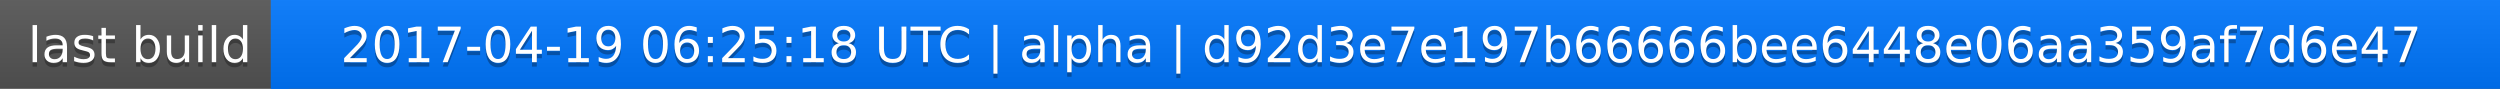
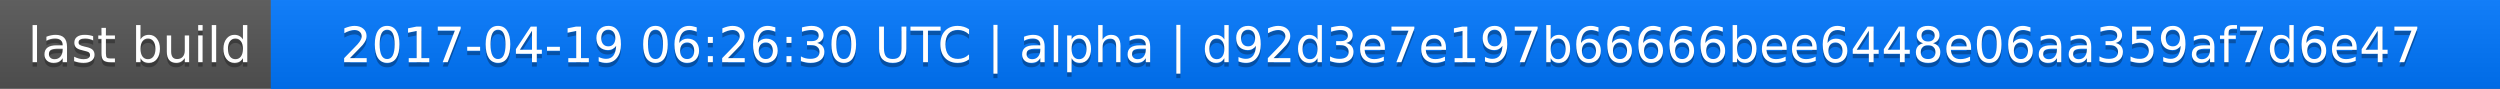
<svg xmlns="http://www.w3.org/2000/svg" width="563" height="20">
  <linearGradient id="a" x2="0" y2="100%">
    <stop offset="0" stop-color="#bbb" stop-opacity=".1" />
    <stop offset="1" stop-opacity=".1" />
  </linearGradient>
  <rect rx="0" width="563" height="20" fill="#555" />
  <rect rx="0" x="61" width="502" height="20" fill="#07f" />
  <path fill="#07f" d="M61 0h4v20h-4z" />
  <rect rx="0" width="563" height="20" fill="url(#a)" />
  <g fill="#fff" text-anchor="middle" font-family="DejaVu Sans,Verdana,Geneva,sans-serif" font-size="11">
    <text x="31.5" y="15" fill="#010101" fill-opacity=".3">last build</text>
    <text x="31.5" y="14">last build</text>
-     <text x="311" y="15" fill="#010101" fill-opacity=".3">2017-04-19 06:25:18 UTC | alpha | d92d3e7e197b66666bee6448e06aa359af7d6e47</text>
-     <text x="311" y="14">2017-04-19 06:25:18 UTC | alpha | d92d3e7e197b66666bee6448e06aa359af7d6e47</text>
+     <text x="311" y="15" fill="#010101" fill-opacity=".3">2017-04-19 06:26:30 UTC | alpha | d92d3e7e197b66666bee6448e06aa359af7d6e47</text>
+     <text x="311" y="14">2017-04-19 06:26:30 UTC | alpha | d92d3e7e197b66666bee6448e06aa359af7d6e47</text>
  </g>
</svg>
